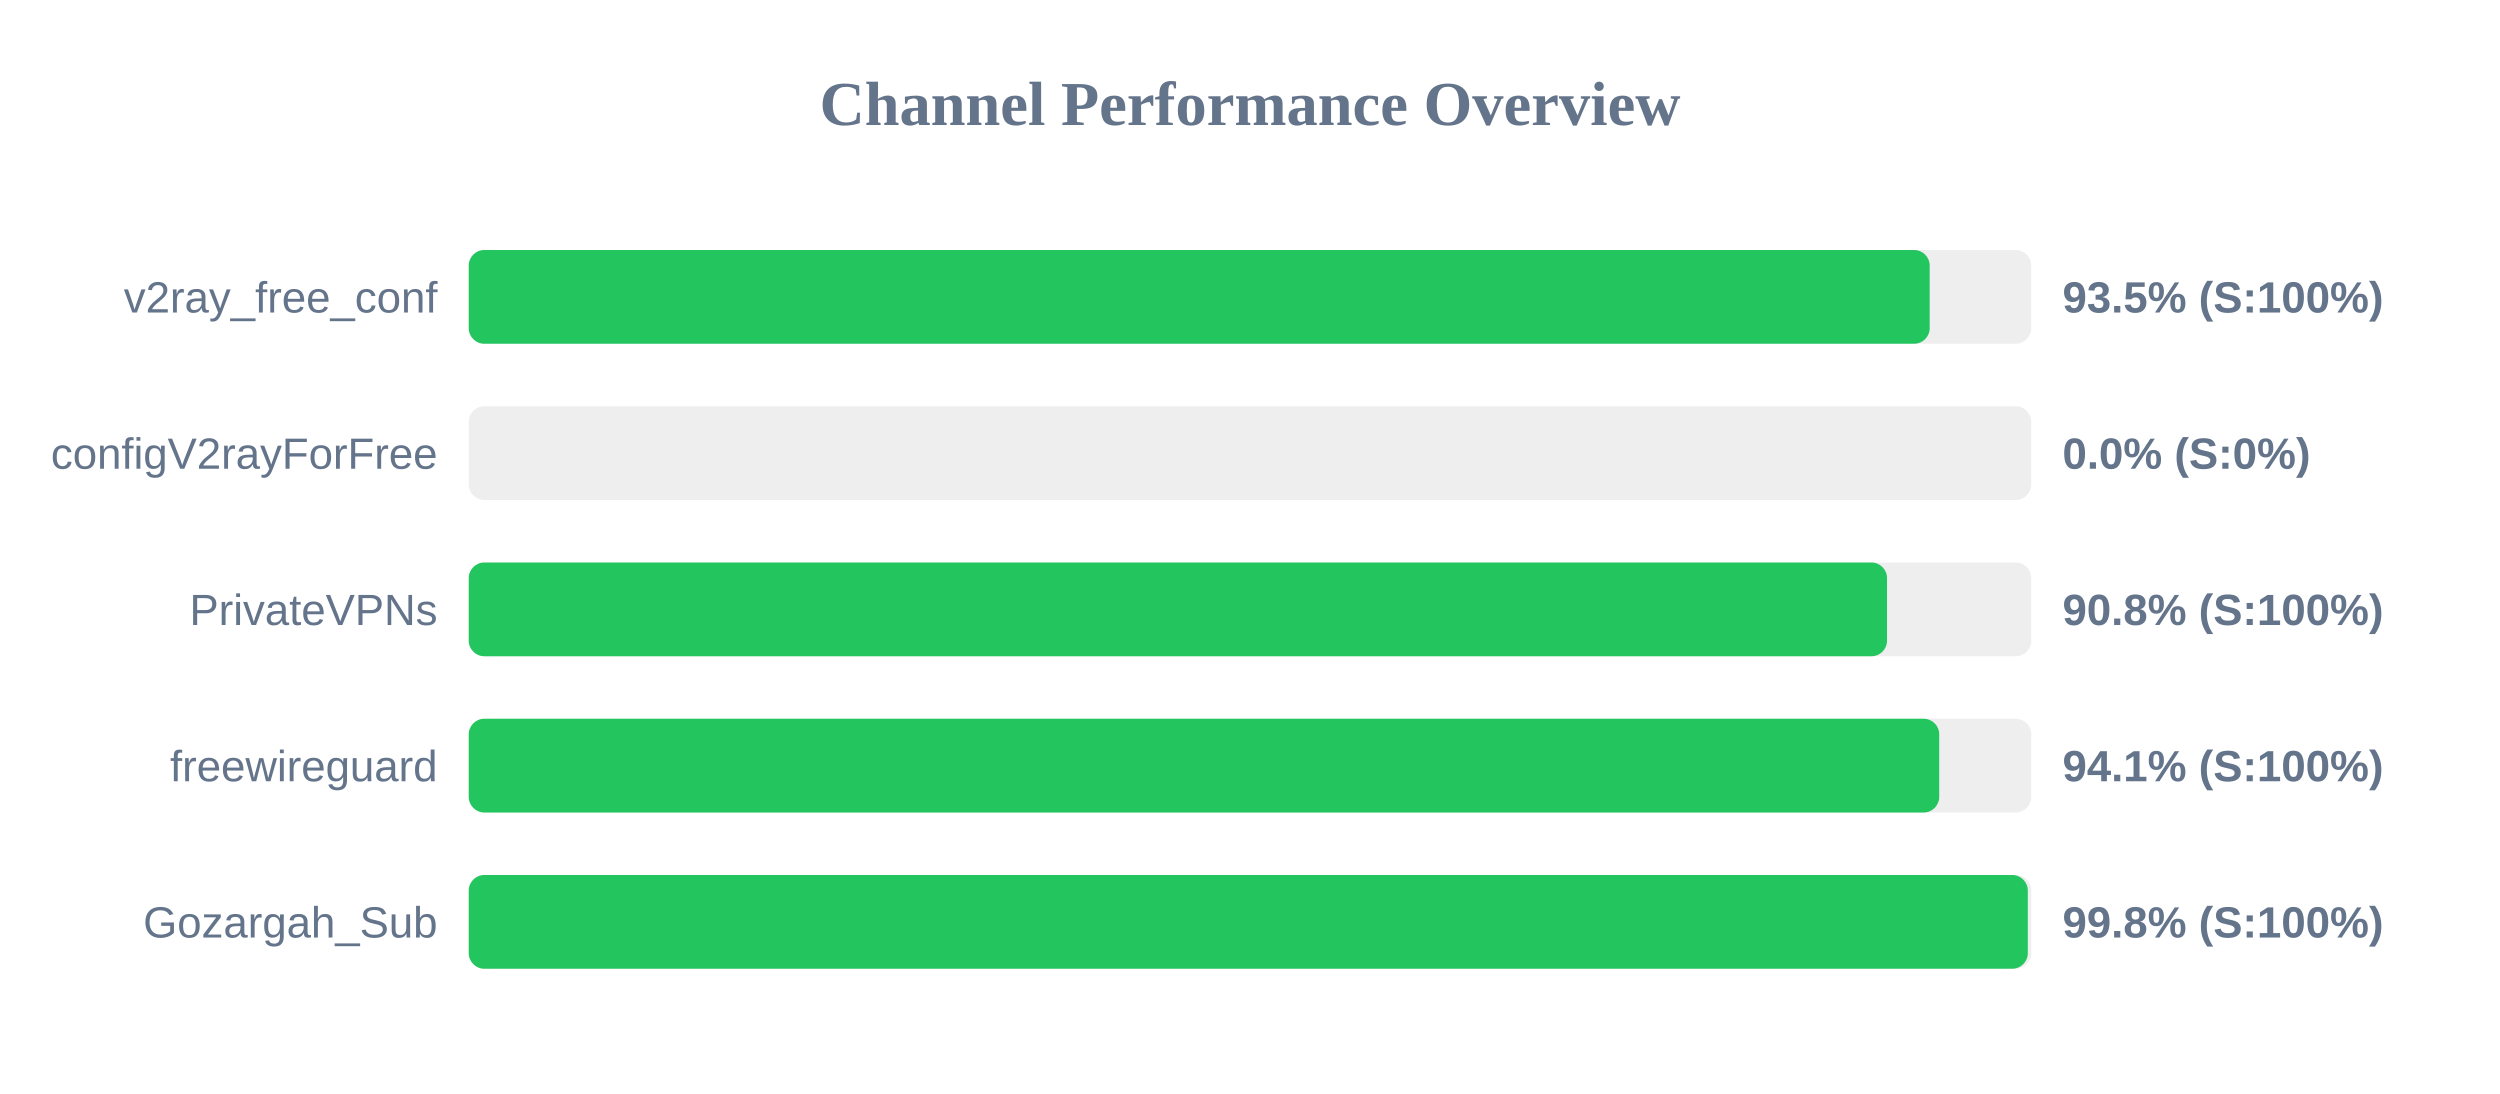
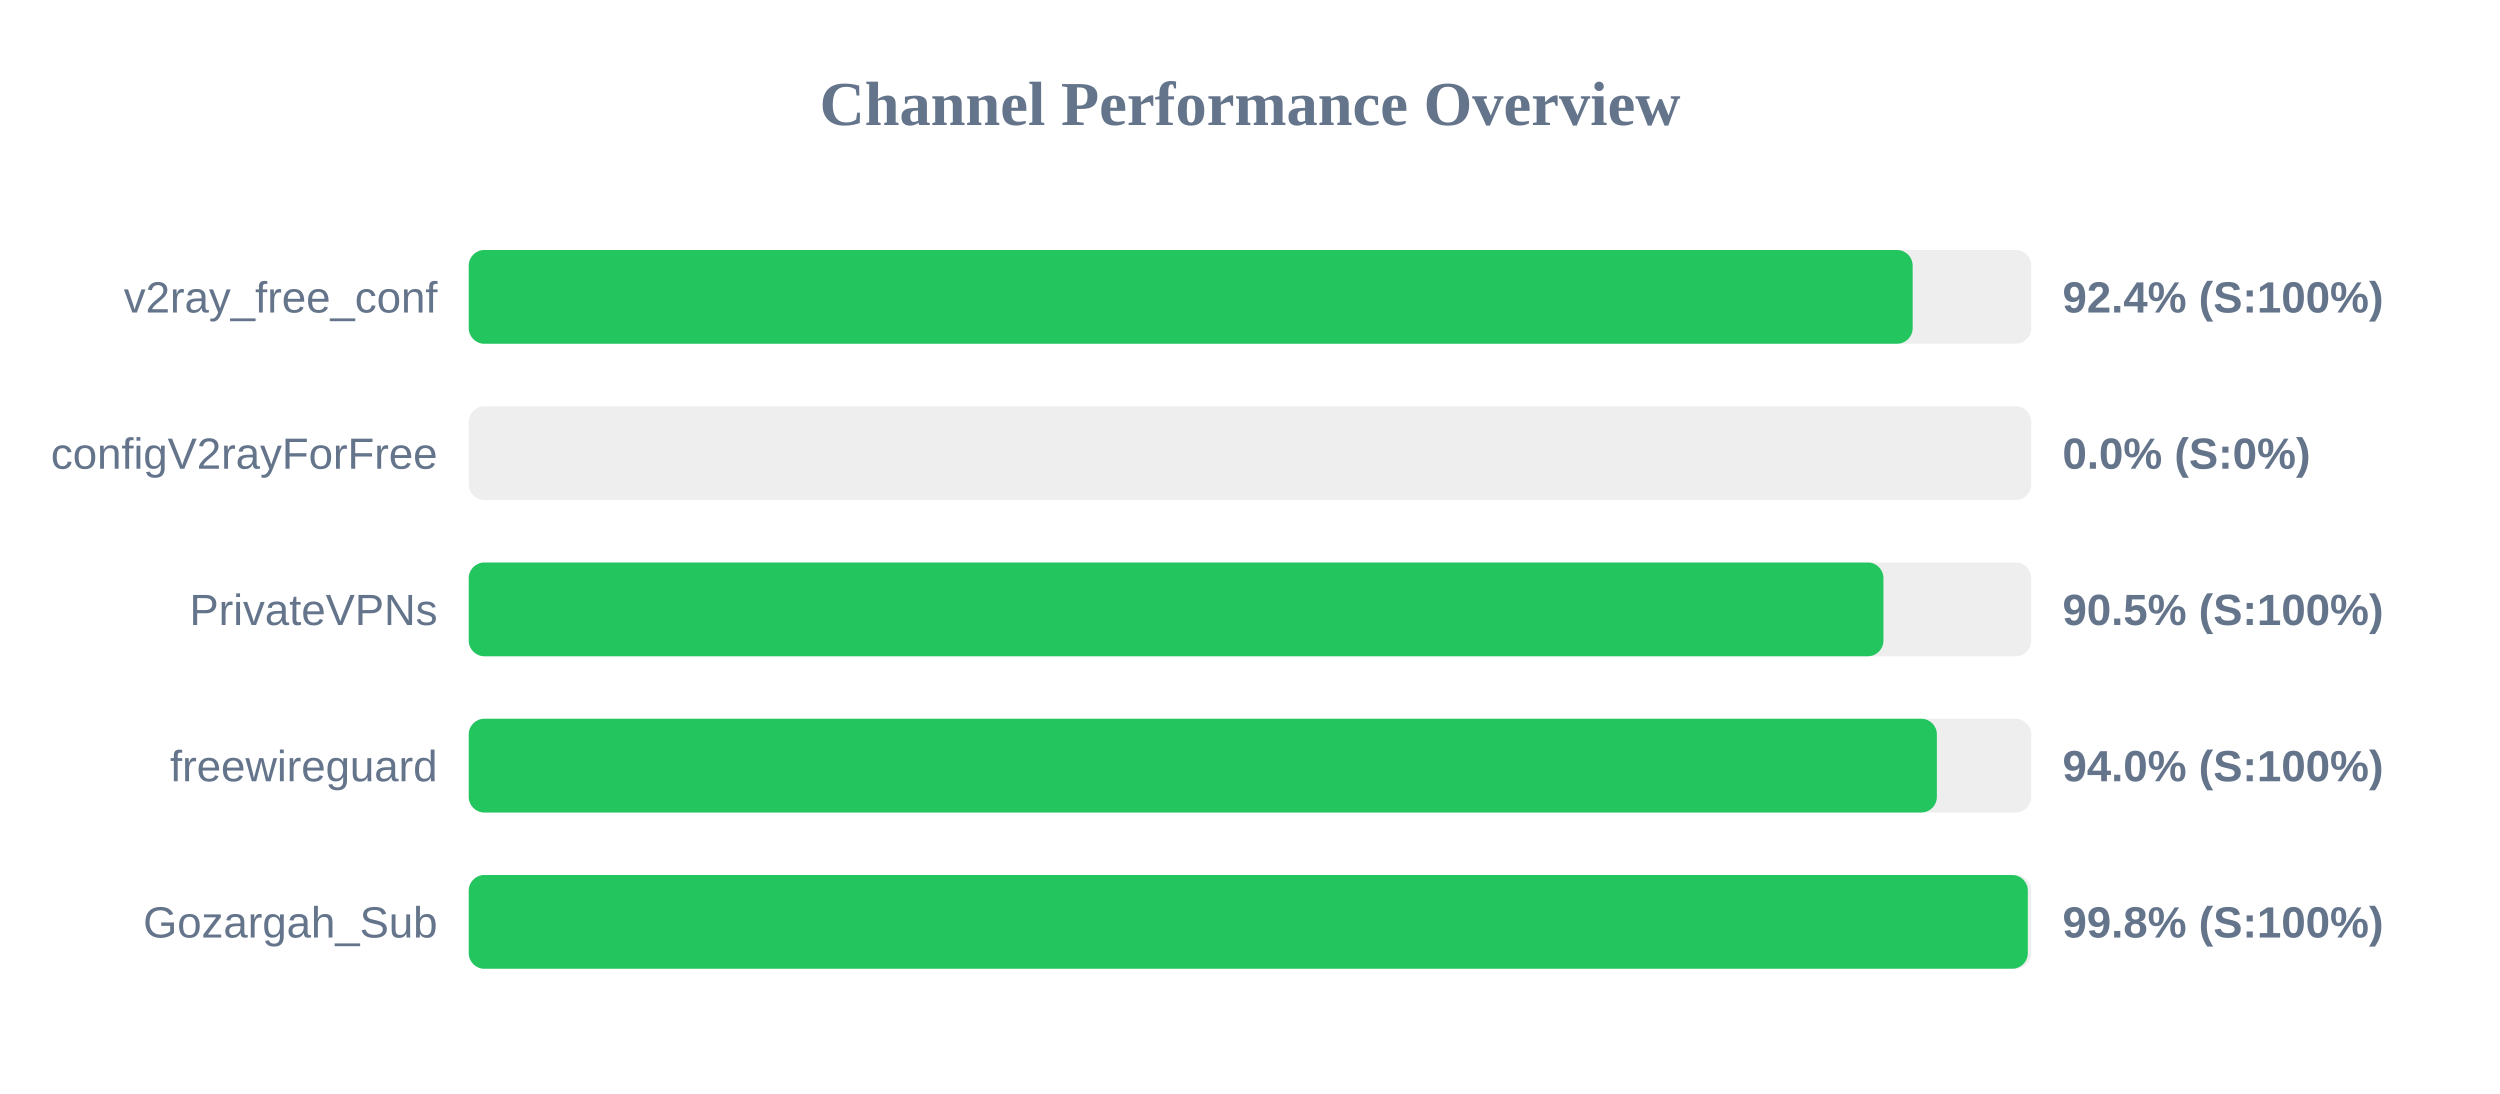
<svg xmlns="http://www.w3.org/2000/svg" width="800" height="350" version="1.1">
  <style>
        .row { font: 14px Arial; fill: #64748b; }
        .score { font: bold 14px Arial; fill: #64748b; }
    </style>
  <text x="400" y="40" text-anchor="middle" font-size="20px" font-weight="bold" fill="#64748b">Channel Performance Overview</text>
  <rect x="150" y="80" width="500" height="30" fill="#eee" rx="5" />
-   <rect x="150" y="80" width="467.5" height="30" fill="#22c55e" rx="5" />
+   <rect x="150" y="80" width="462.05" height="30" fill="#22c55e" rx="5" />
  <text x="140" y="100" text-anchor="end" class="row">v2ray_free_conf</text>
-   <text x="660" y="100" text-anchor="start" class="score">93.5% (S:100%)</text>
+   <text x="660" y="100" text-anchor="start" class="score">92.4% (S:100%)</text>
  <rect x="150" y="130" width="500" height="30" fill="#eee" rx="5" />
  <rect x="150" y="130" width="0.0" height="30" fill="#ef4444" rx="5" />
  <text x="140" y="150" text-anchor="end" class="row">configV2rayForFree</text>
  <text x="660" y="150" text-anchor="start" class="score">0.0% (S:0%)</text>
  <rect x="150" y="180" width="500" height="30" fill="#eee" rx="5" />
-   <rect x="150" y="180" width="453.85" height="30" fill="#22c55e" rx="5" />
+   <rect x="150" y="180" width="452.7" height="30" fill="#22c55e" rx="5" />
  <text x="140" y="200" text-anchor="end" class="row">PrivateVPNs</text>
-   <text x="660" y="200" text-anchor="start" class="score">90.8% (S:100%)</text>
+   <text x="660" y="200" text-anchor="start" class="score">90.5% (S:100%)</text>
  <rect x="150" y="230" width="500" height="30" fill="#eee" rx="5" />
-   <rect x="150" y="230" width="470.55" height="30" fill="#22c55e" rx="5" />
+   <rect x="150" y="230" width="469.8" height="30" fill="#22c55e" rx="5" />
  <text x="140" y="250" text-anchor="end" class="row">freewireguard</text>
-   <text x="660" y="250" text-anchor="start" class="score">94.1% (S:100%)</text>
+   <text x="660" y="250" text-anchor="start" class="score">94.0% (S:100%)</text>
  <rect x="150" y="280" width="500" height="30" fill="#eee" rx="5" />
  <rect x="150" y="280" width="498.9" height="30" fill="#22c55e" rx="5" />
  <text x="140" y="300" text-anchor="end" class="row">Gozargah_Sub</text>
  <text x="660" y="300" text-anchor="start" class="score">99.8% (S:100%)</text>
</svg>
